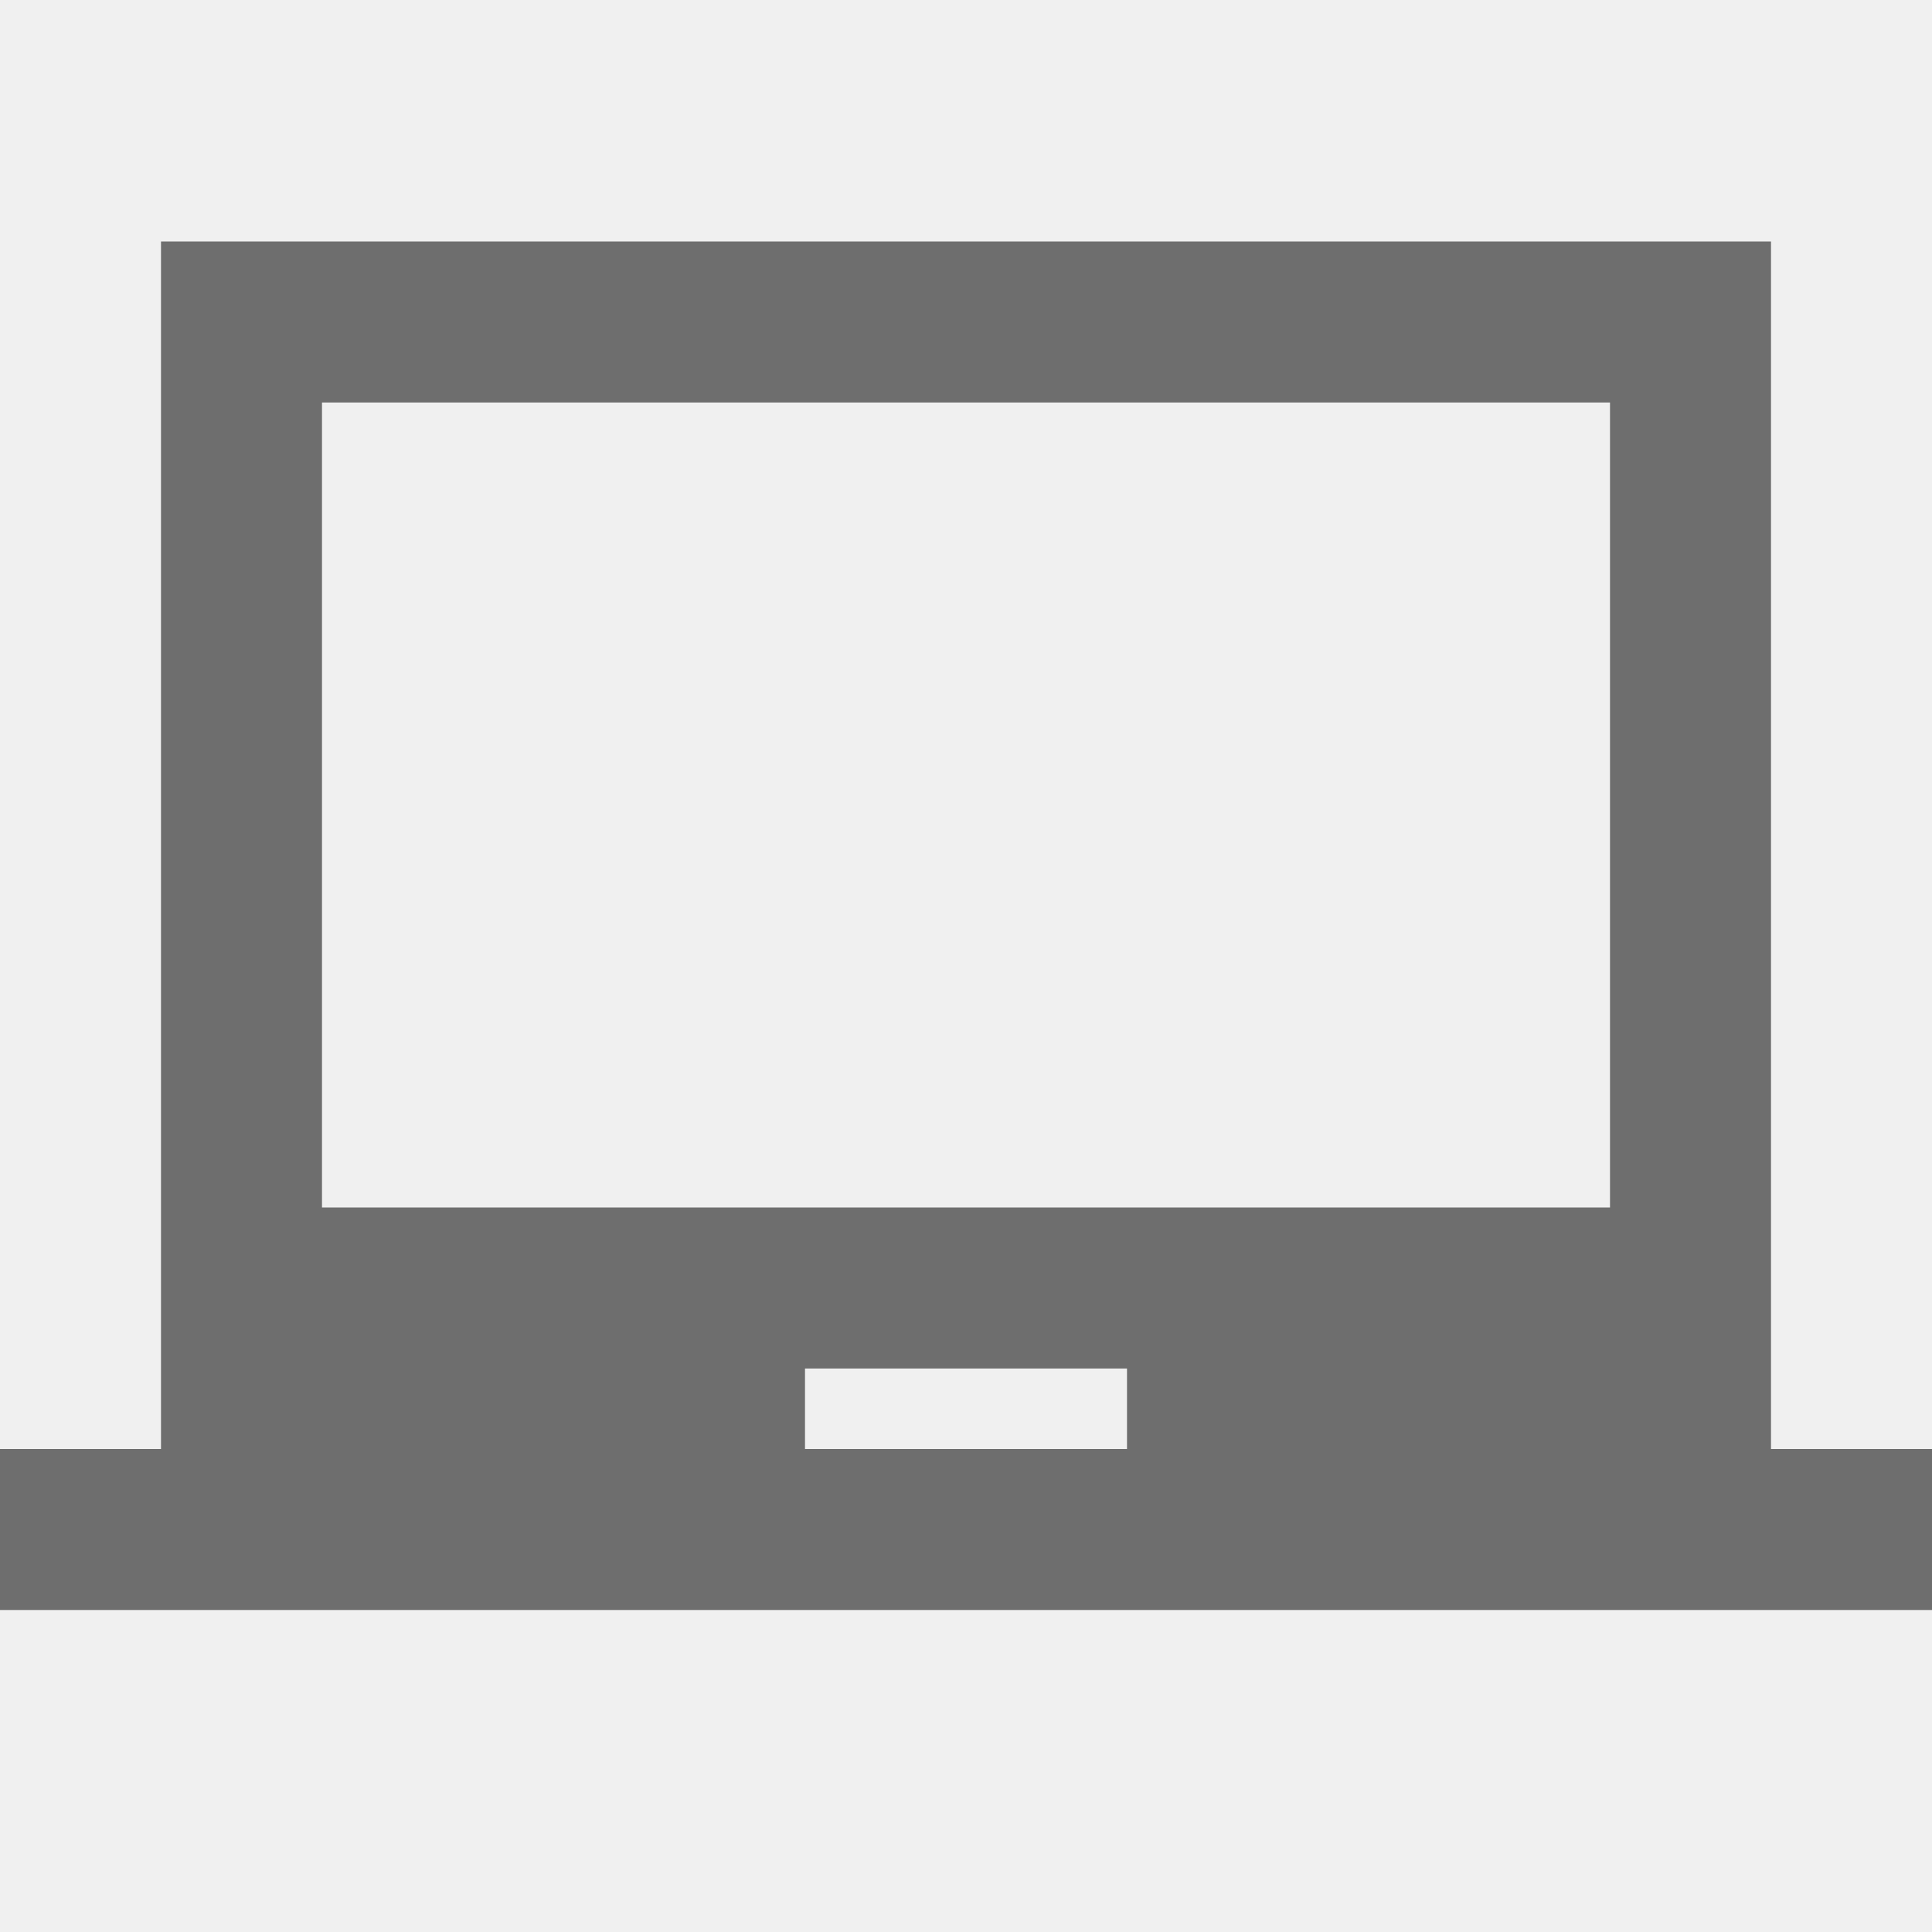
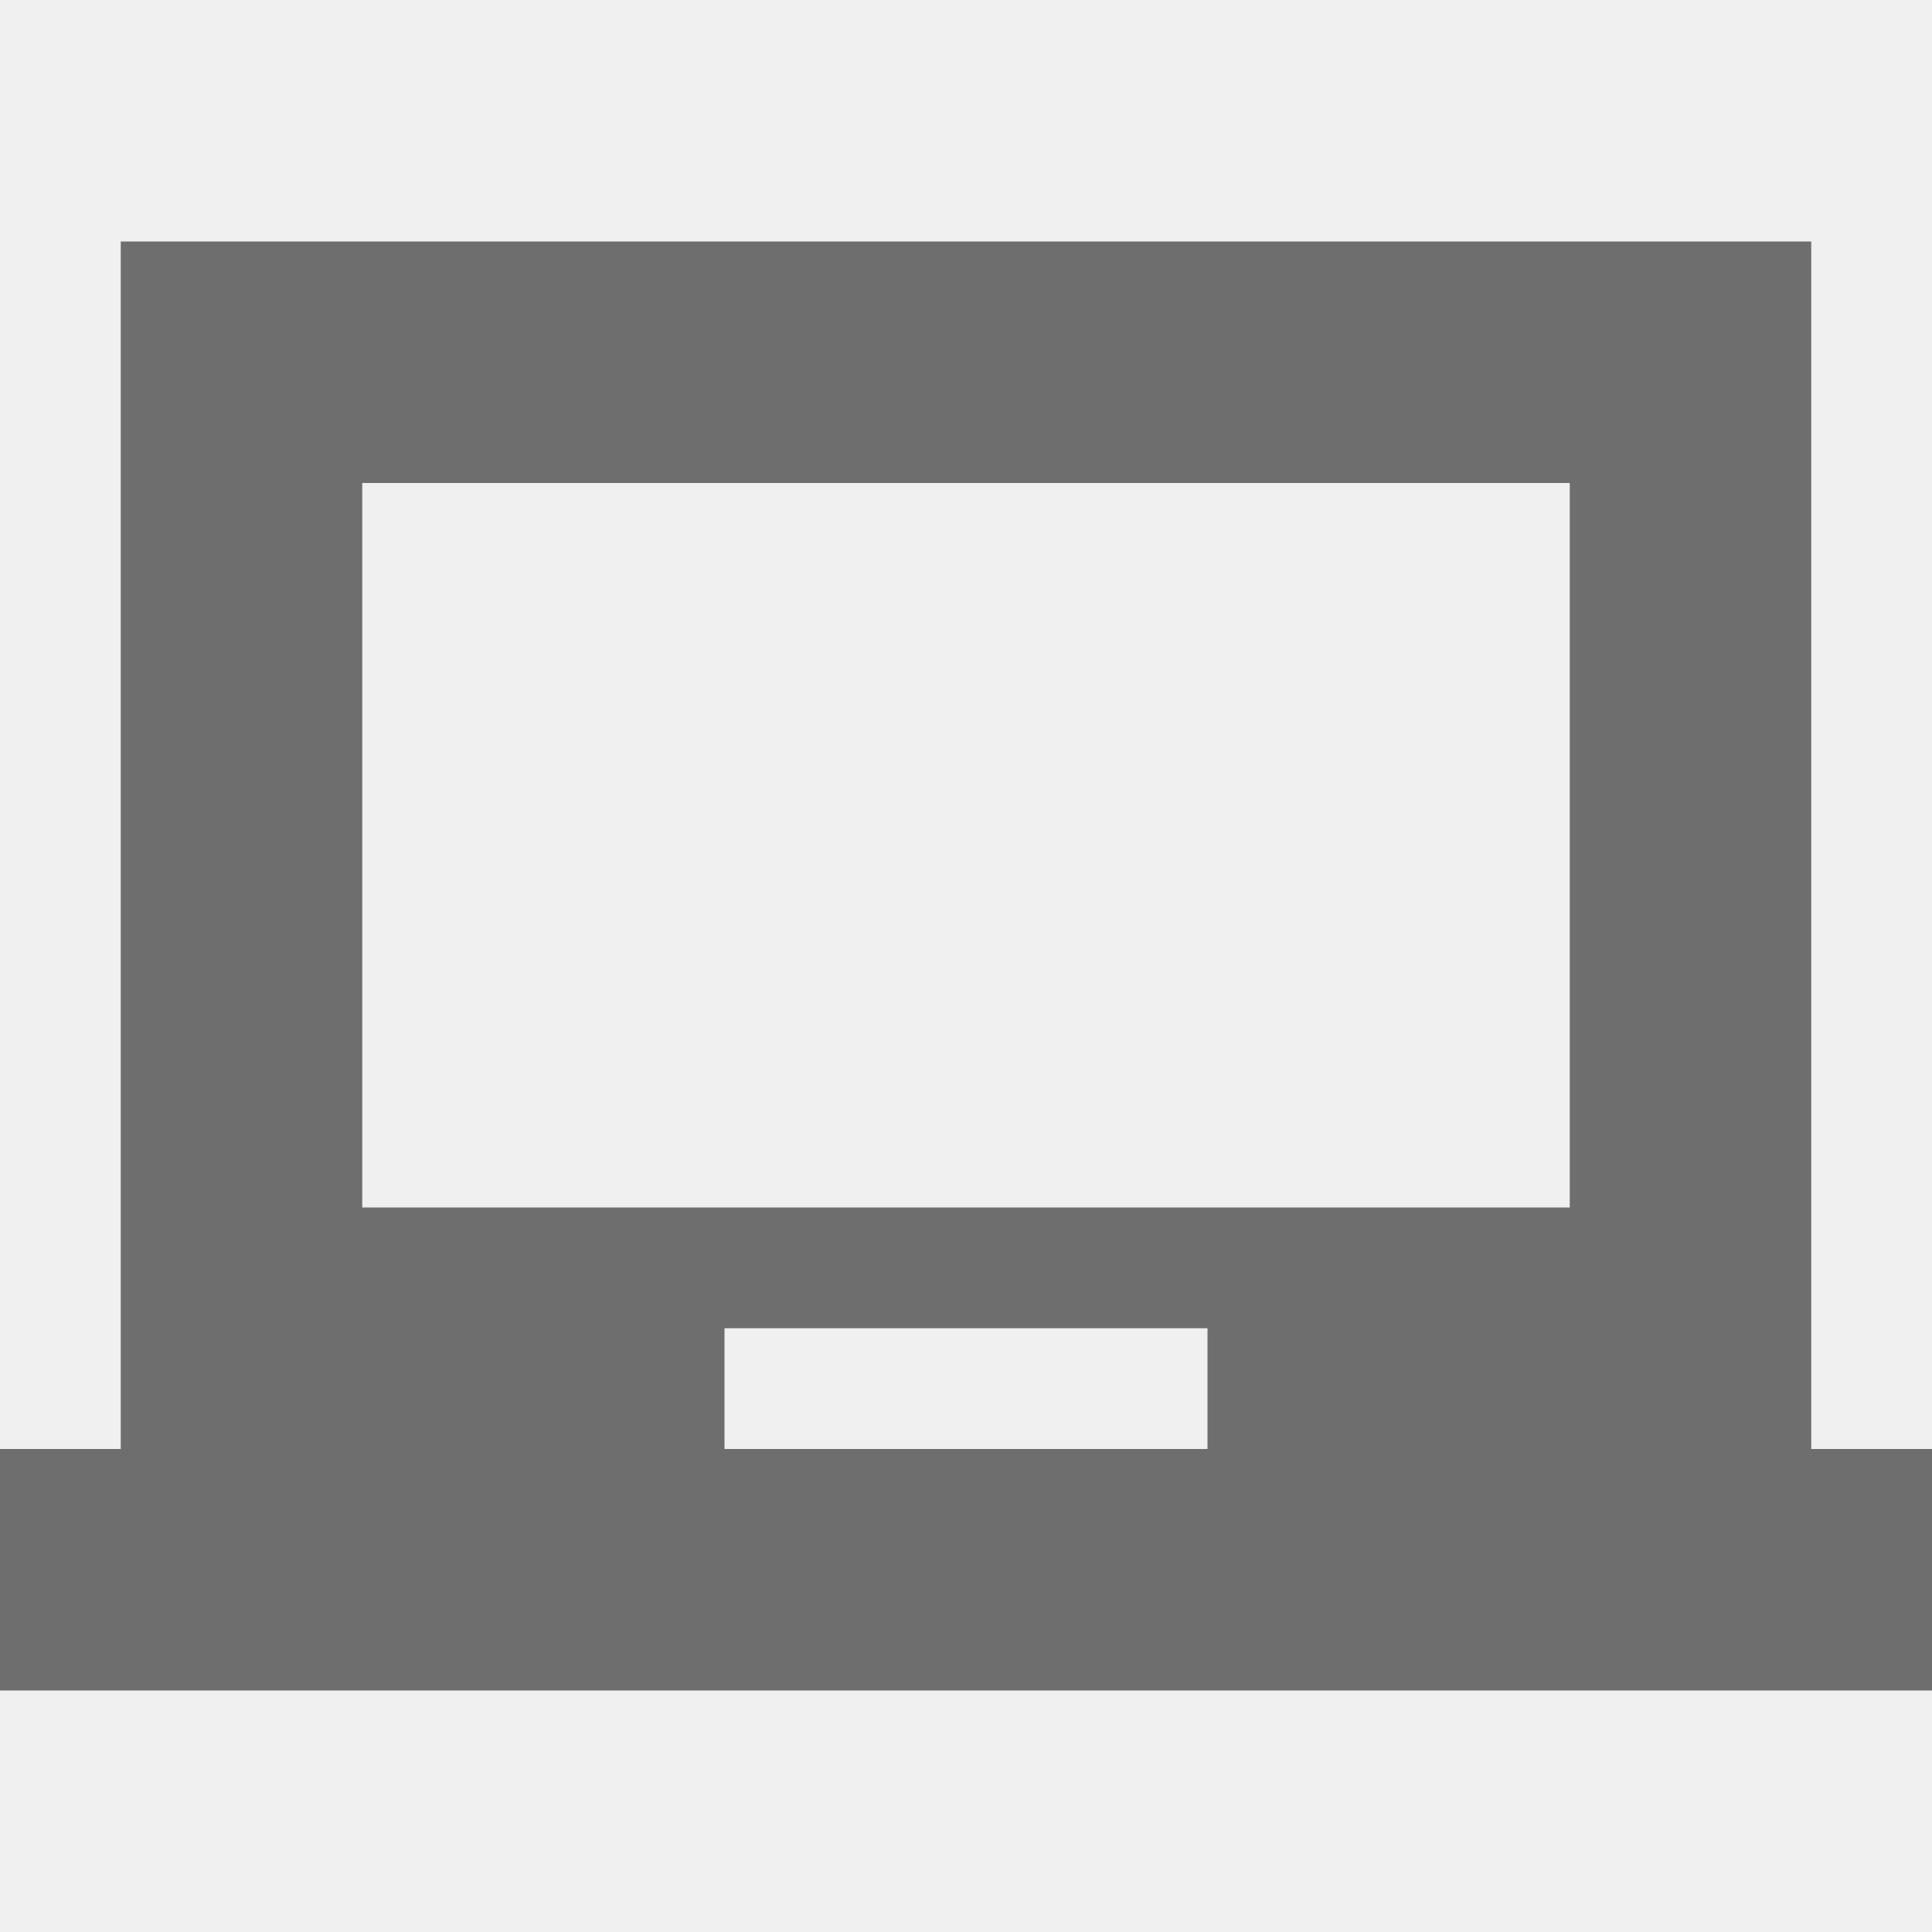
- <svg xmlns="http://www.w3.org/2000/svg" width="16" height="16" viewBox="0 0 24 24">
-   <path fill="#6E6E6E" d="M22 18V3H2v15H0v2h24v-2h-2zm-8 0h-4v-1h4v1zm6-3H4V5h16v10z" />
+ <svg xmlns="http://www.w3.org/2000/svg" width="16" height="16" viewBox="0 0 16 16" fill="none">
+   <g clip-path="url(#clip0_2284:710)">
+     <path d="M15 12V2H1v10H0v2h16v-2h-1zm-5 0H6v-1h4v1zm3-2H3V4h10v6z" fill="#6E6E6E" />
+   </g>
+   <defs>
+     <clipPath id="clip0_2284:710">
+       <path fill="#fff" d="M0 0h16v16H0z" />
+     </clipPath>
+   </defs>
</svg>
